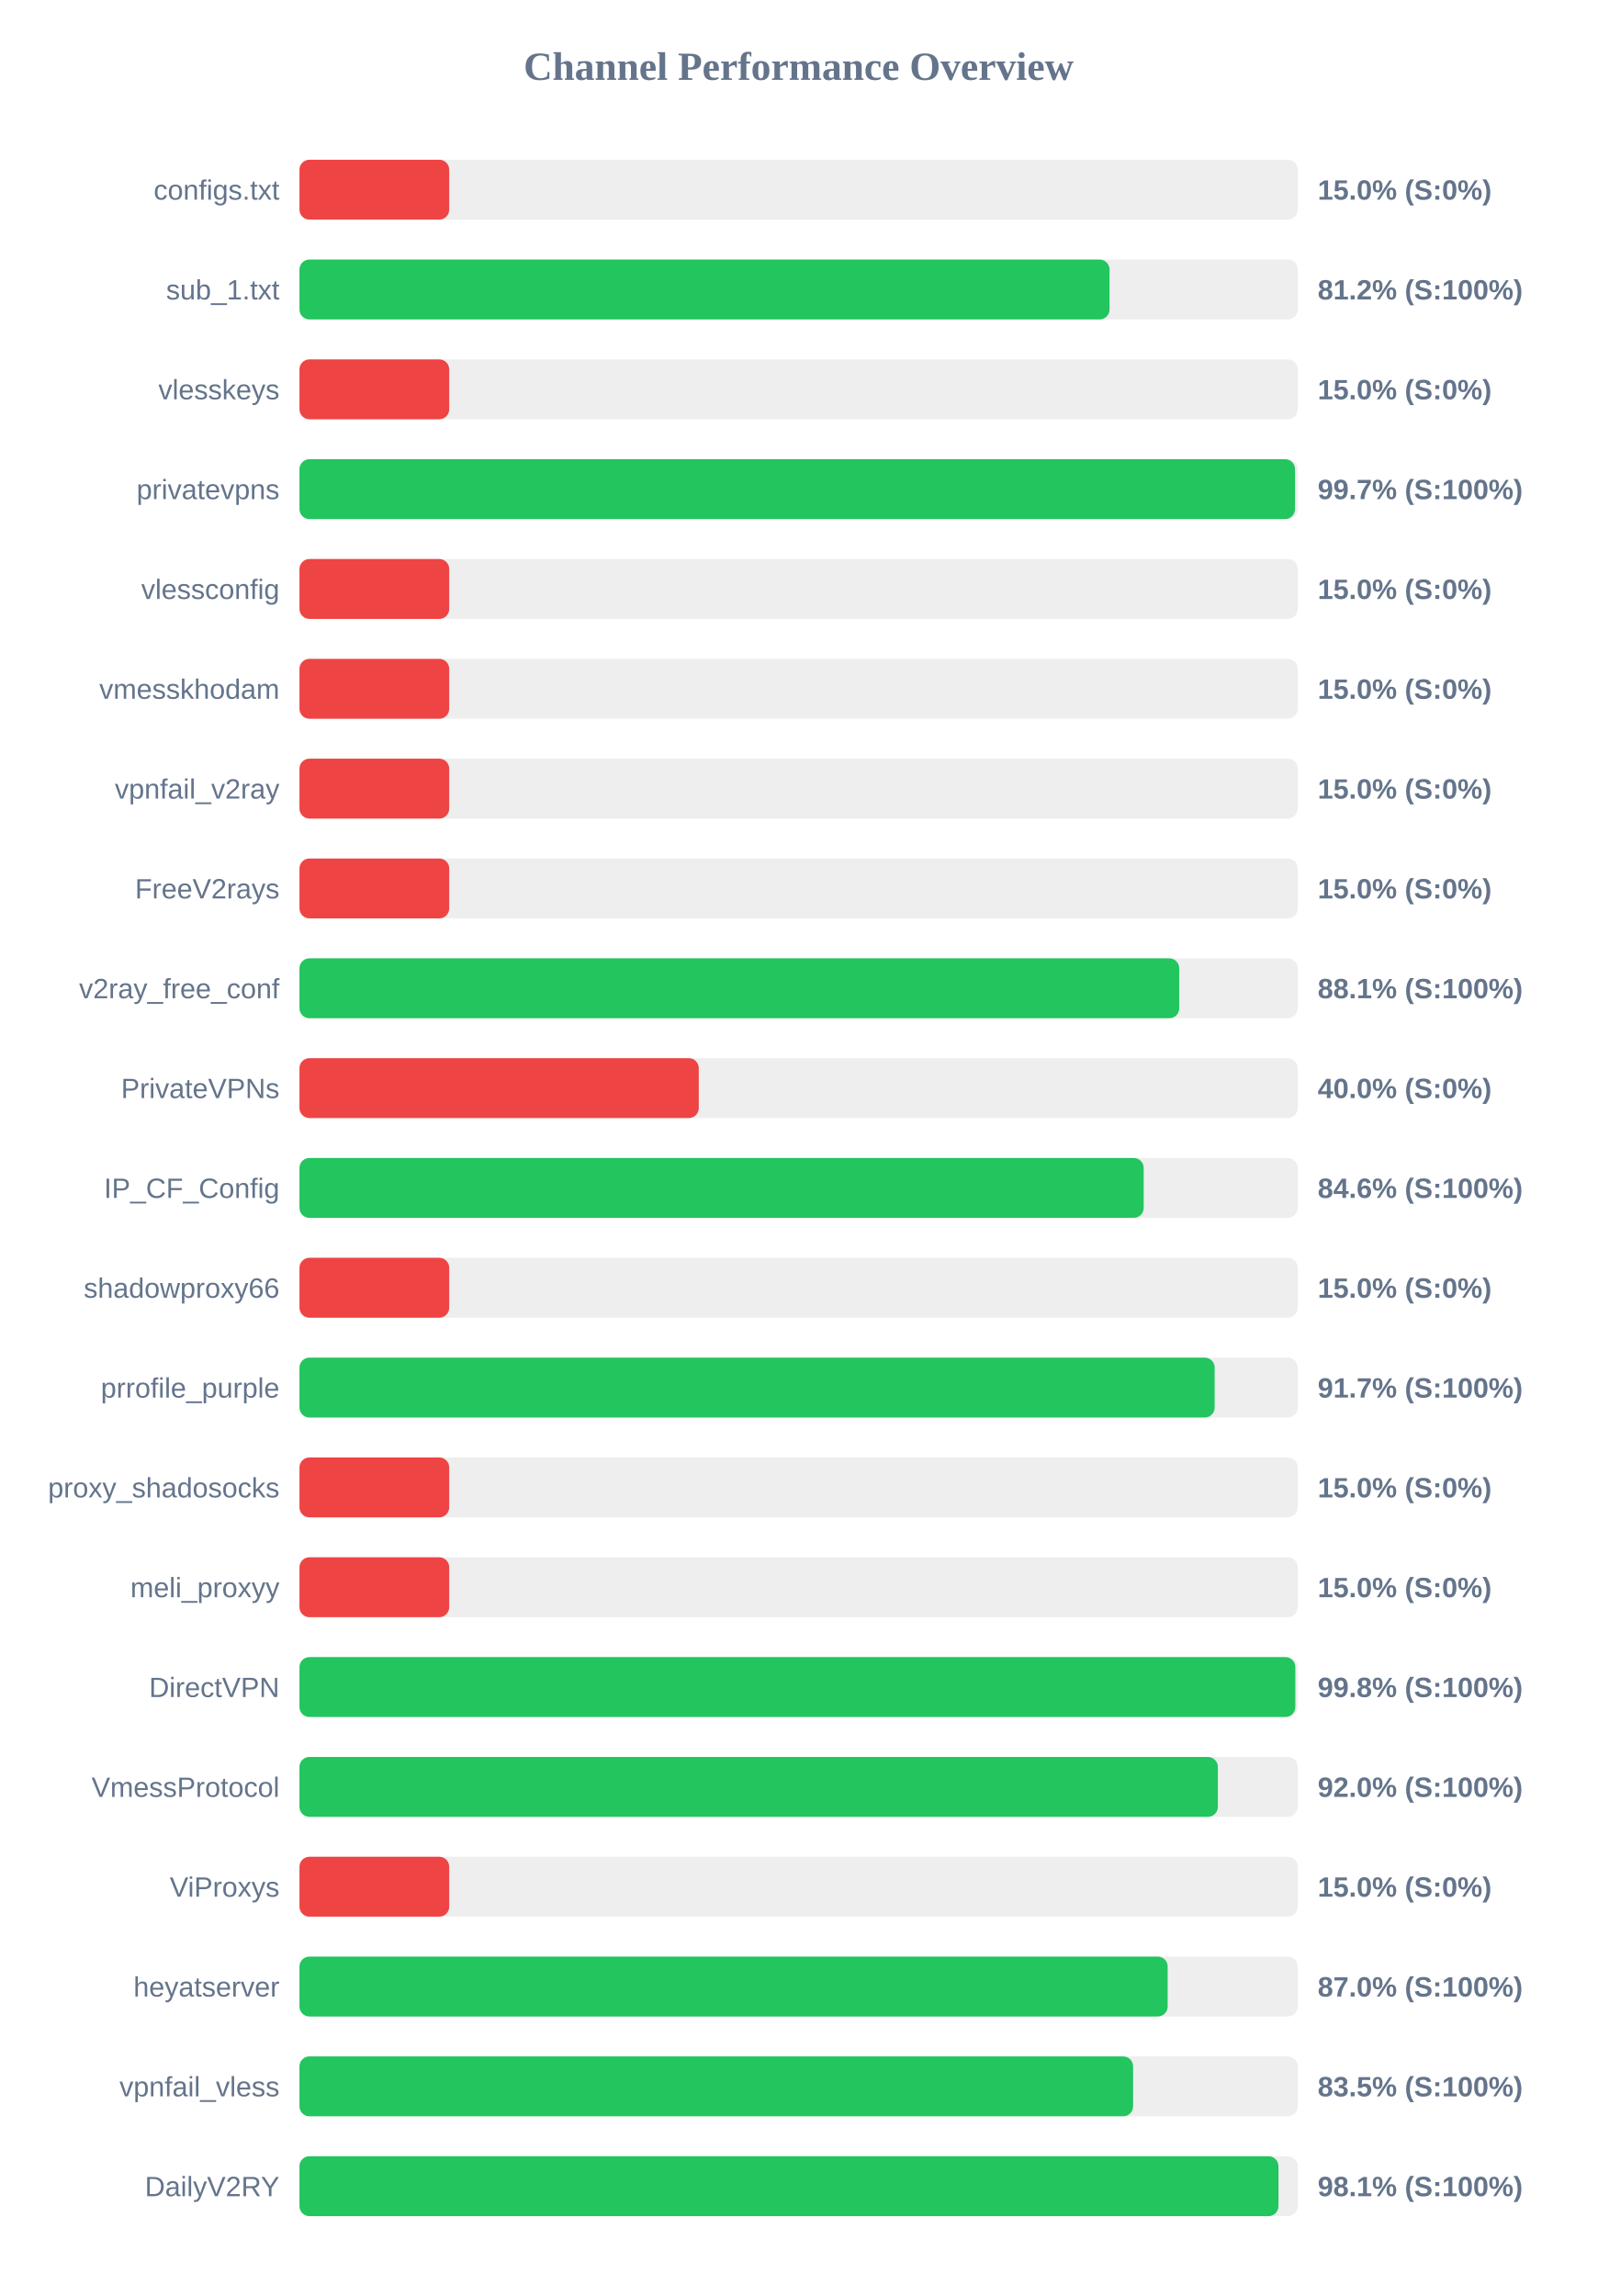
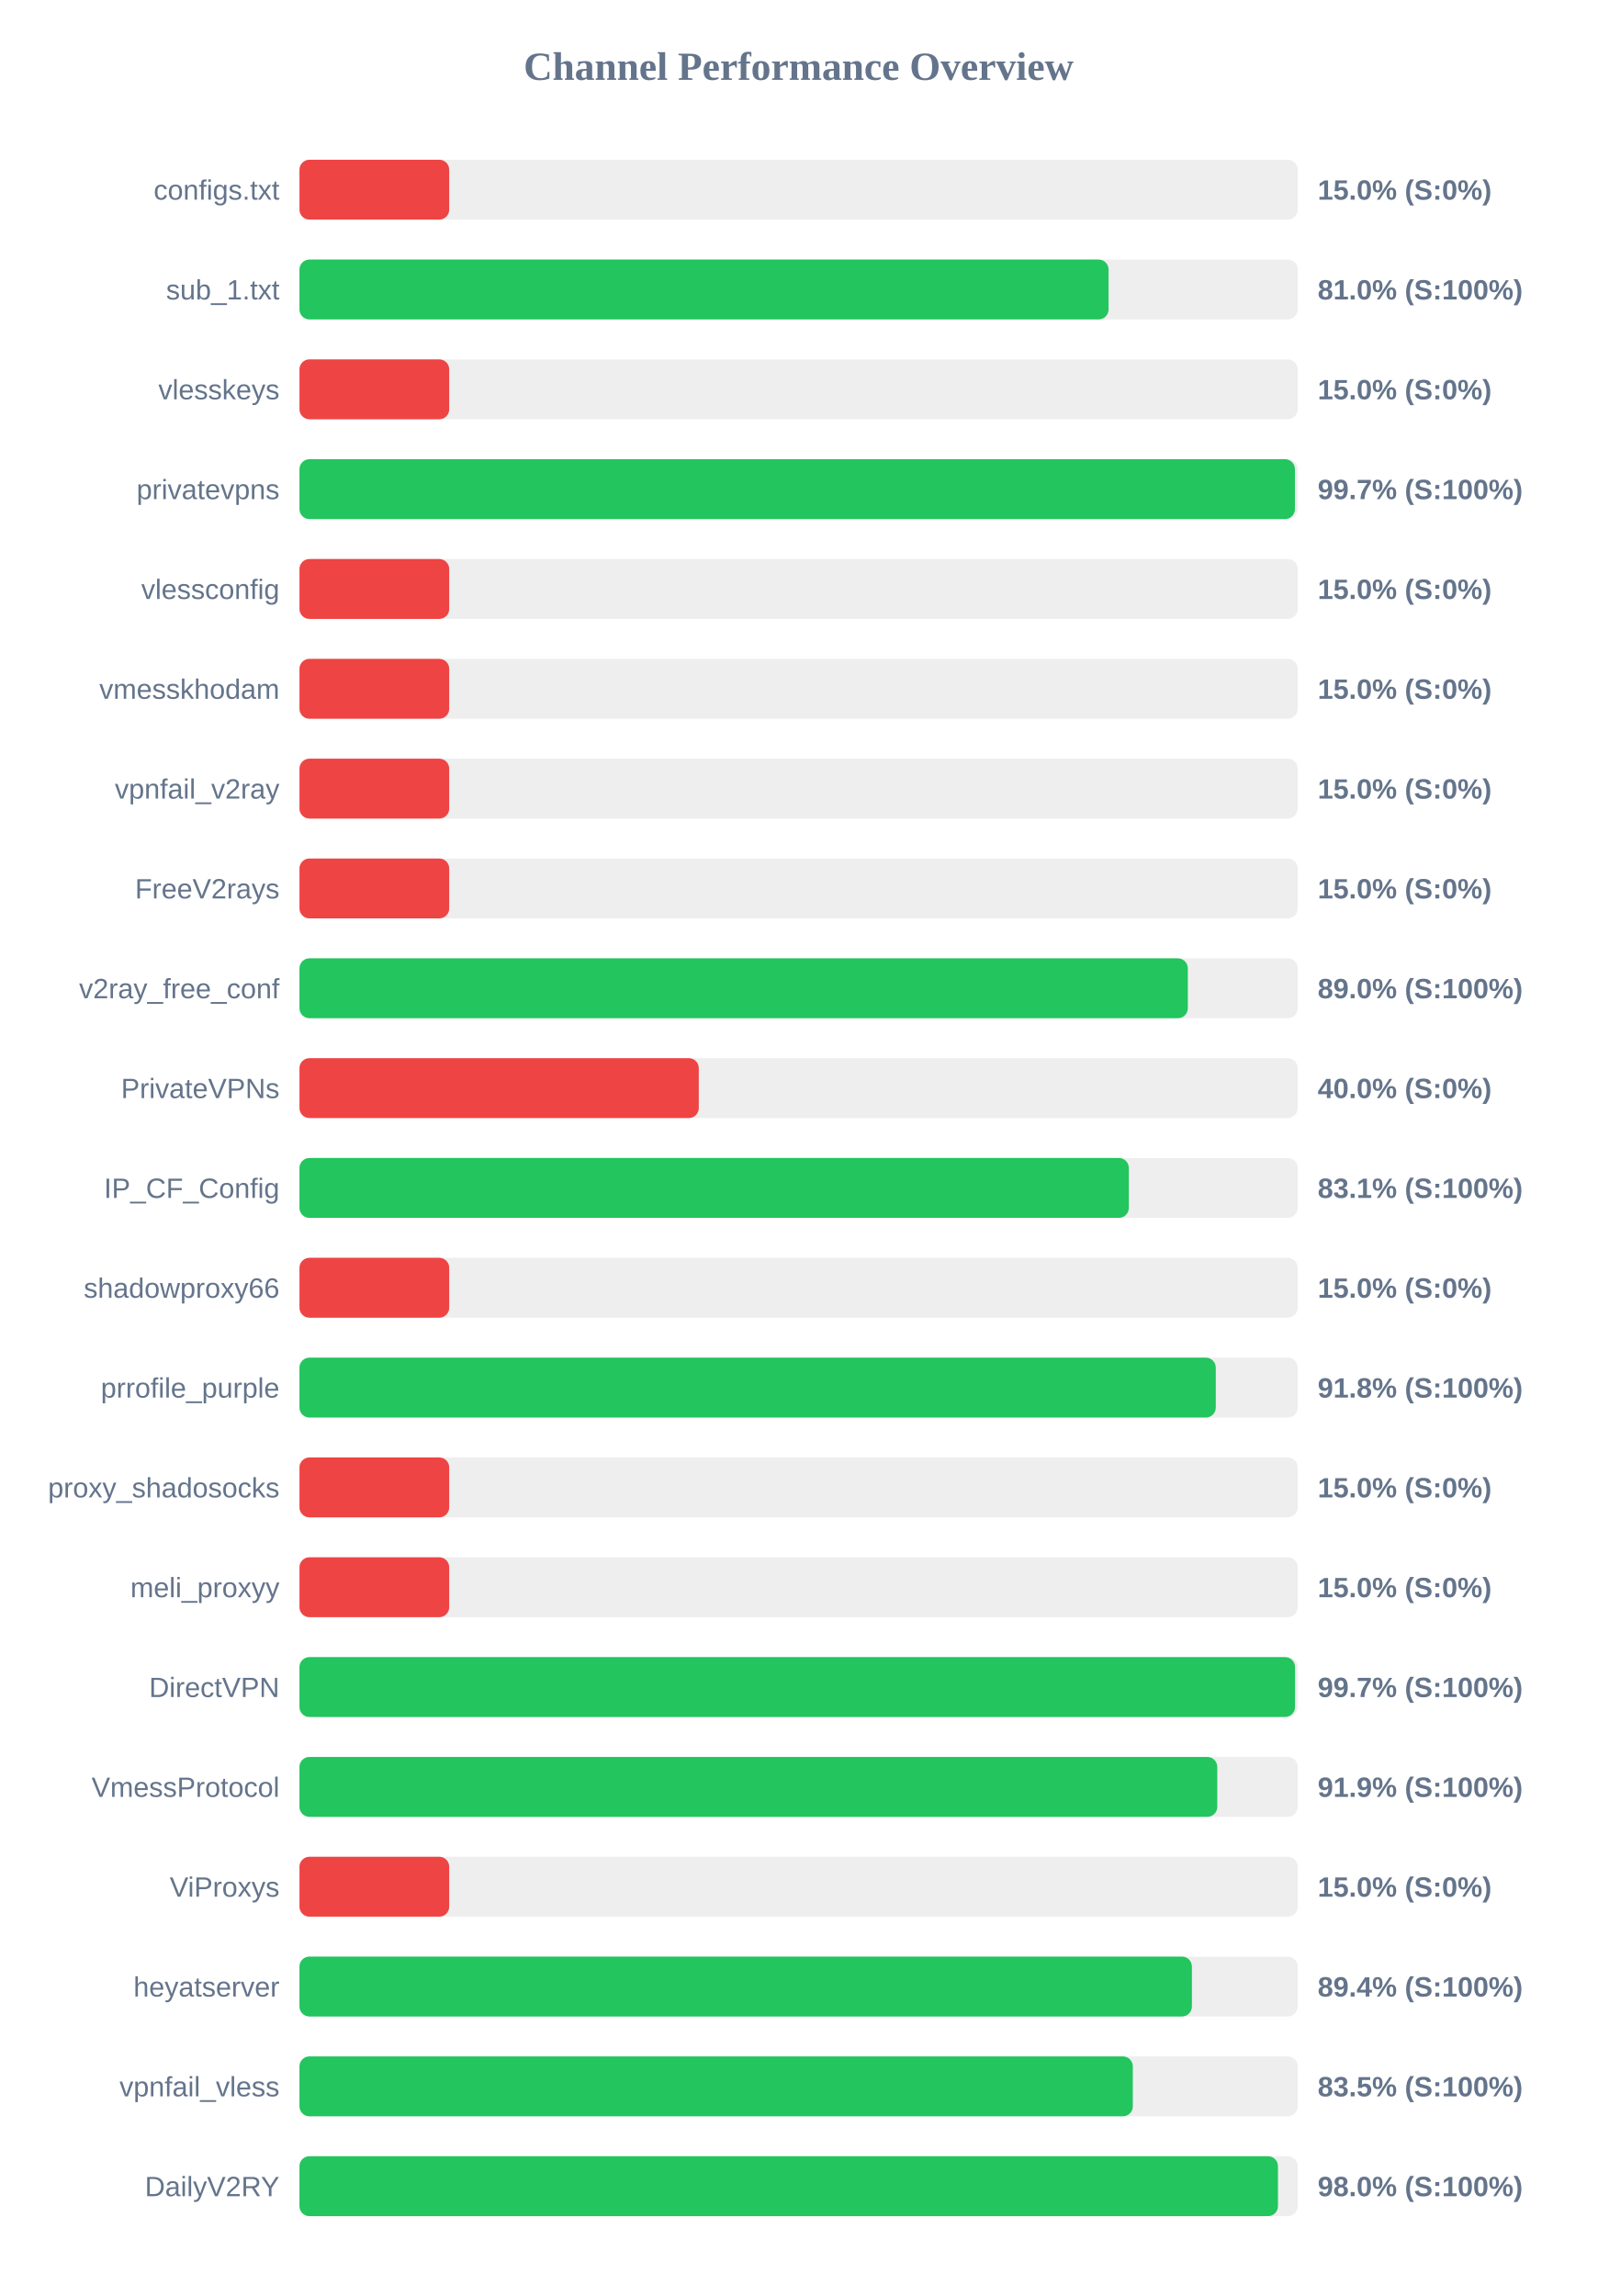
<svg xmlns="http://www.w3.org/2000/svg" width="800" height="1150" version="1.1">
  <style>
        .row { font: 14px Arial; fill: #64748b; }
        .score { font: bold 14px Arial; fill: #64748b; }
    </style>
  <text x="400" y="40" text-anchor="middle" font-size="20px" font-weight="bold" fill="#64748b">Channel Performance Overview</text>
  <rect x="150" y="80" width="500" height="30" fill="#eee" rx="5" />
  <rect x="150" y="80" width="75.0" height="30" fill="#ef4444" rx="5" />
  <text x="140" y="100" text-anchor="end" class="row">configs.txt</text>
  <text x="660" y="100" text-anchor="start" class="score">15.0% (S:0%)</text>
  <rect x="150" y="130" width="500" height="30" fill="#eee" rx="5" />
-   <rect x="150" y="130" width="405.75" height="30" fill="#22c55e" rx="5" />
+   <rect x="150" y="130" width="405.25" height="30" fill="#22c55e" rx="5" />
  <text x="140" y="150" text-anchor="end" class="row">sub_1.txt</text>
-   <text x="660" y="150" text-anchor="start" class="score">81.2% (S:100%)</text>
+   <text x="660" y="150" text-anchor="start" class="score">81.0% (S:100%)</text>
  <rect x="150" y="180" width="500" height="30" fill="#eee" rx="5" />
  <rect x="150" y="180" width="75.0" height="30" fill="#ef4444" rx="5" />
  <text x="140" y="200" text-anchor="end" class="row">vlesskeys</text>
  <text x="660" y="200" text-anchor="start" class="score">15.0% (S:0%)</text>
  <rect x="150" y="230" width="500" height="30" fill="#eee" rx="5" />
-   <rect x="150" y="230" width="498.65" height="30" fill="#22c55e" rx="5" />
+   <rect x="150" y="230" width="498.6" height="30" fill="#22c55e" rx="5" />
  <text x="140" y="250" text-anchor="end" class="row">privatevpns</text>
  <text x="660" y="250" text-anchor="start" class="score">99.7% (S:100%)</text>
  <rect x="150" y="280" width="500" height="30" fill="#eee" rx="5" />
  <rect x="150" y="280" width="75.0" height="30" fill="#ef4444" rx="5" />
  <text x="140" y="300" text-anchor="end" class="row">vlessconfig</text>
  <text x="660" y="300" text-anchor="start" class="score">15.0% (S:0%)</text>
  <rect x="150" y="330" width="500" height="30" fill="#eee" rx="5" />
  <rect x="150" y="330" width="75.0" height="30" fill="#ef4444" rx="5" />
  <text x="140" y="350" text-anchor="end" class="row">vmesskhodam</text>
  <text x="660" y="350" text-anchor="start" class="score">15.0% (S:0%)</text>
  <rect x="150" y="380" width="500" height="30" fill="#eee" rx="5" />
  <rect x="150" y="380" width="75.0" height="30" fill="#ef4444" rx="5" />
  <text x="140" y="400" text-anchor="end" class="row">vpnfail_v2ray</text>
  <text x="660" y="400" text-anchor="start" class="score">15.0% (S:0%)</text>
  <rect x="150" y="430" width="500" height="30" fill="#eee" rx="5" />
  <rect x="150" y="430" width="75.0" height="30" fill="#ef4444" rx="5" />
  <text x="140" y="450" text-anchor="end" class="row">FreeV2rays</text>
  <text x="660" y="450" text-anchor="start" class="score">15.0% (S:0%)</text>
  <rect x="150" y="480" width="500" height="30" fill="#eee" rx="5" />
-   <rect x="150" y="480" width="440.65" height="30" fill="#22c55e" rx="5" />
+   <rect x="150" y="480" width="444.95" height="30" fill="#22c55e" rx="5" />
  <text x="140" y="500" text-anchor="end" class="row">v2ray_free_conf</text>
-   <text x="660" y="500" text-anchor="start" class="score">88.1% (S:100%)</text>
+   <text x="660" y="500" text-anchor="start" class="score">89.0% (S:100%)</text>
  <rect x="150" y="530" width="500" height="30" fill="#eee" rx="5" />
  <rect x="150" y="530" width="200.0" height="30" fill="#ef4444" rx="5" />
  <text x="140" y="550" text-anchor="end" class="row">PrivateVPNs</text>
  <text x="660" y="550" text-anchor="start" class="score">40.0% (S:0%)</text>
  <rect x="150" y="580" width="500" height="30" fill="#eee" rx="5" />
-   <rect x="150" y="580" width="422.85" height="30" fill="#22c55e" rx="5" />
+   <rect x="150" y="580" width="415.4" height="30" fill="#22c55e" rx="5" />
  <text x="140" y="600" text-anchor="end" class="row">IP_CF_Config</text>
-   <text x="660" y="600" text-anchor="start" class="score">84.6% (S:100%)</text>
+   <text x="660" y="600" text-anchor="start" class="score">83.1% (S:100%)</text>
  <rect x="150" y="630" width="500" height="30" fill="#eee" rx="5" />
  <rect x="150" y="630" width="75.0" height="30" fill="#ef4444" rx="5" />
  <text x="140" y="650" text-anchor="end" class="row">shadowproxy66</text>
  <text x="660" y="650" text-anchor="start" class="score">15.0% (S:0%)</text>
  <rect x="150" y="680" width="500" height="30" fill="#eee" rx="5" />
-   <rect x="150" y="680" width="458.4" height="30" fill="#22c55e" rx="5" />
+   <rect x="150" y="680" width="458.95" height="30" fill="#22c55e" rx="5" />
  <text x="140" y="700" text-anchor="end" class="row">prrofile_purple</text>
-   <text x="660" y="700" text-anchor="start" class="score">91.7% (S:100%)</text>
+   <text x="660" y="700" text-anchor="start" class="score">91.8% (S:100%)</text>
  <rect x="150" y="730" width="500" height="30" fill="#eee" rx="5" />
  <rect x="150" y="730" width="75.0" height="30" fill="#ef4444" rx="5" />
  <text x="140" y="750" text-anchor="end" class="row">proxy_shadosocks</text>
  <text x="660" y="750" text-anchor="start" class="score">15.0% (S:0%)</text>
  <rect x="150" y="780" width="500" height="30" fill="#eee" rx="5" />
  <rect x="150" y="780" width="75.0" height="30" fill="#ef4444" rx="5" />
  <text x="140" y="800" text-anchor="end" class="row">meli_proxyy</text>
  <text x="660" y="800" text-anchor="start" class="score">15.0% (S:0%)</text>
  <rect x="150" y="830" width="500" height="30" fill="#eee" rx="5" />
-   <rect x="150" y="830" width="498.8" height="30" fill="#22c55e" rx="5" />
+   <rect x="150" y="830" width="498.65" height="30" fill="#22c55e" rx="5" />
  <text x="140" y="850" text-anchor="end" class="row">DirectVPN</text>
-   <text x="660" y="850" text-anchor="start" class="score">99.8% (S:100%)</text>
+   <text x="660" y="850" text-anchor="start" class="score">99.7% (S:100%)</text>
  <rect x="150" y="880" width="500" height="30" fill="#eee" rx="5" />
-   <rect x="150" y="880" width="460.0" height="30" fill="#22c55e" rx="5" />
+   <rect x="150" y="880" width="459.7" height="30" fill="#22c55e" rx="5" />
  <text x="140" y="900" text-anchor="end" class="row">VmessProtocol</text>
-   <text x="660" y="900" text-anchor="start" class="score">92.0% (S:100%)</text>
+   <text x="660" y="900" text-anchor="start" class="score">91.9% (S:100%)</text>
  <rect x="150" y="930" width="500" height="30" fill="#eee" rx="5" />
  <rect x="150" y="930" width="75.0" height="30" fill="#ef4444" rx="5" />
  <text x="140" y="950" text-anchor="end" class="row">ViProxys</text>
  <text x="660" y="950" text-anchor="start" class="score">15.0% (S:0%)</text>
  <rect x="150" y="980" width="500" height="30" fill="#eee" rx="5" />
-   <rect x="150" y="980" width="434.85" height="30" fill="#22c55e" rx="5" />
+   <rect x="150" y="980" width="447.0" height="30" fill="#22c55e" rx="5" />
  <text x="140" y="1000" text-anchor="end" class="row">heyatserver</text>
-   <text x="660" y="1000" text-anchor="start" class="score">87.0% (S:100%)</text>
+   <text x="660" y="1000" text-anchor="start" class="score">89.4% (S:100%)</text>
  <rect x="150" y="1030" width="500" height="30" fill="#eee" rx="5" />
-   <rect x="150" y="1030" width="417.55" height="30" fill="#22c55e" rx="5" />
+   <rect x="150" y="1030" width="417.4" height="30" fill="#22c55e" rx="5" />
  <text x="140" y="1050" text-anchor="end" class="row">vpnfail_vless</text>
  <text x="660" y="1050" text-anchor="start" class="score">83.5% (S:100%)</text>
  <rect x="150" y="1080" width="500" height="30" fill="#eee" rx="5" />
-   <rect x="150" y="1080" width="490.35" height="30" fill="#22c55e" rx="5" />
+   <rect x="150" y="1080" width="490.1" height="30" fill="#22c55e" rx="5" />
  <text x="140" y="1100" text-anchor="end" class="row">DailyV2RY</text>
-   <text x="660" y="1100" text-anchor="start" class="score">98.1% (S:100%)</text>
+   <text x="660" y="1100" text-anchor="start" class="score">98.0% (S:100%)</text>
</svg>
